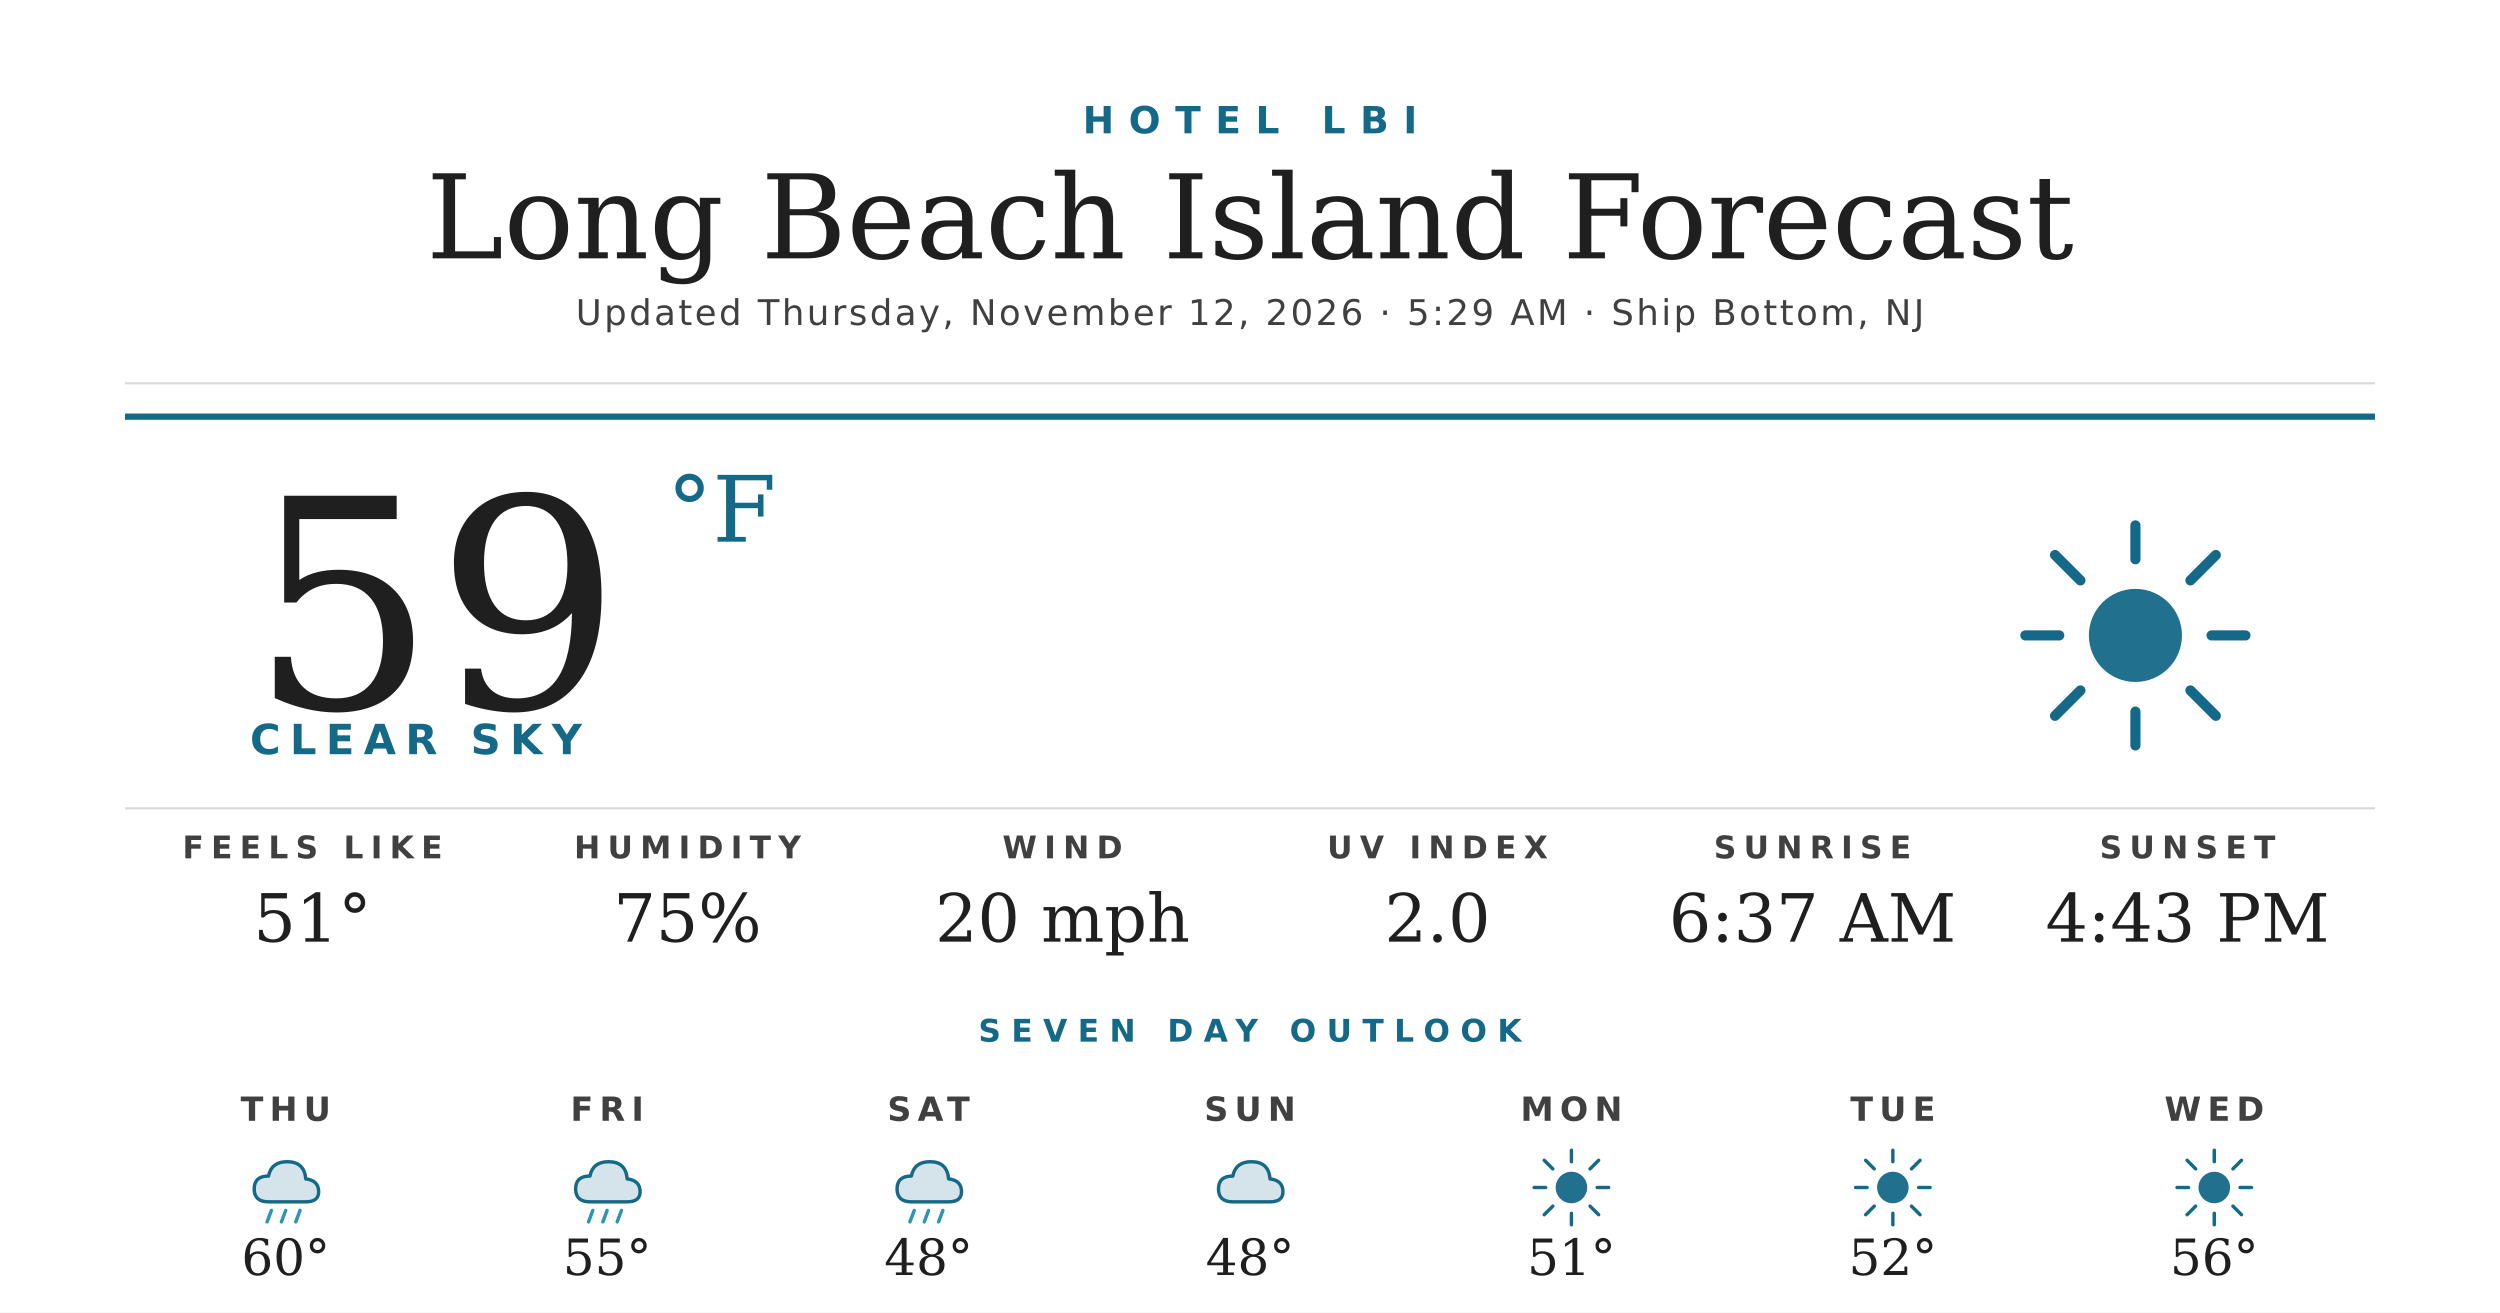
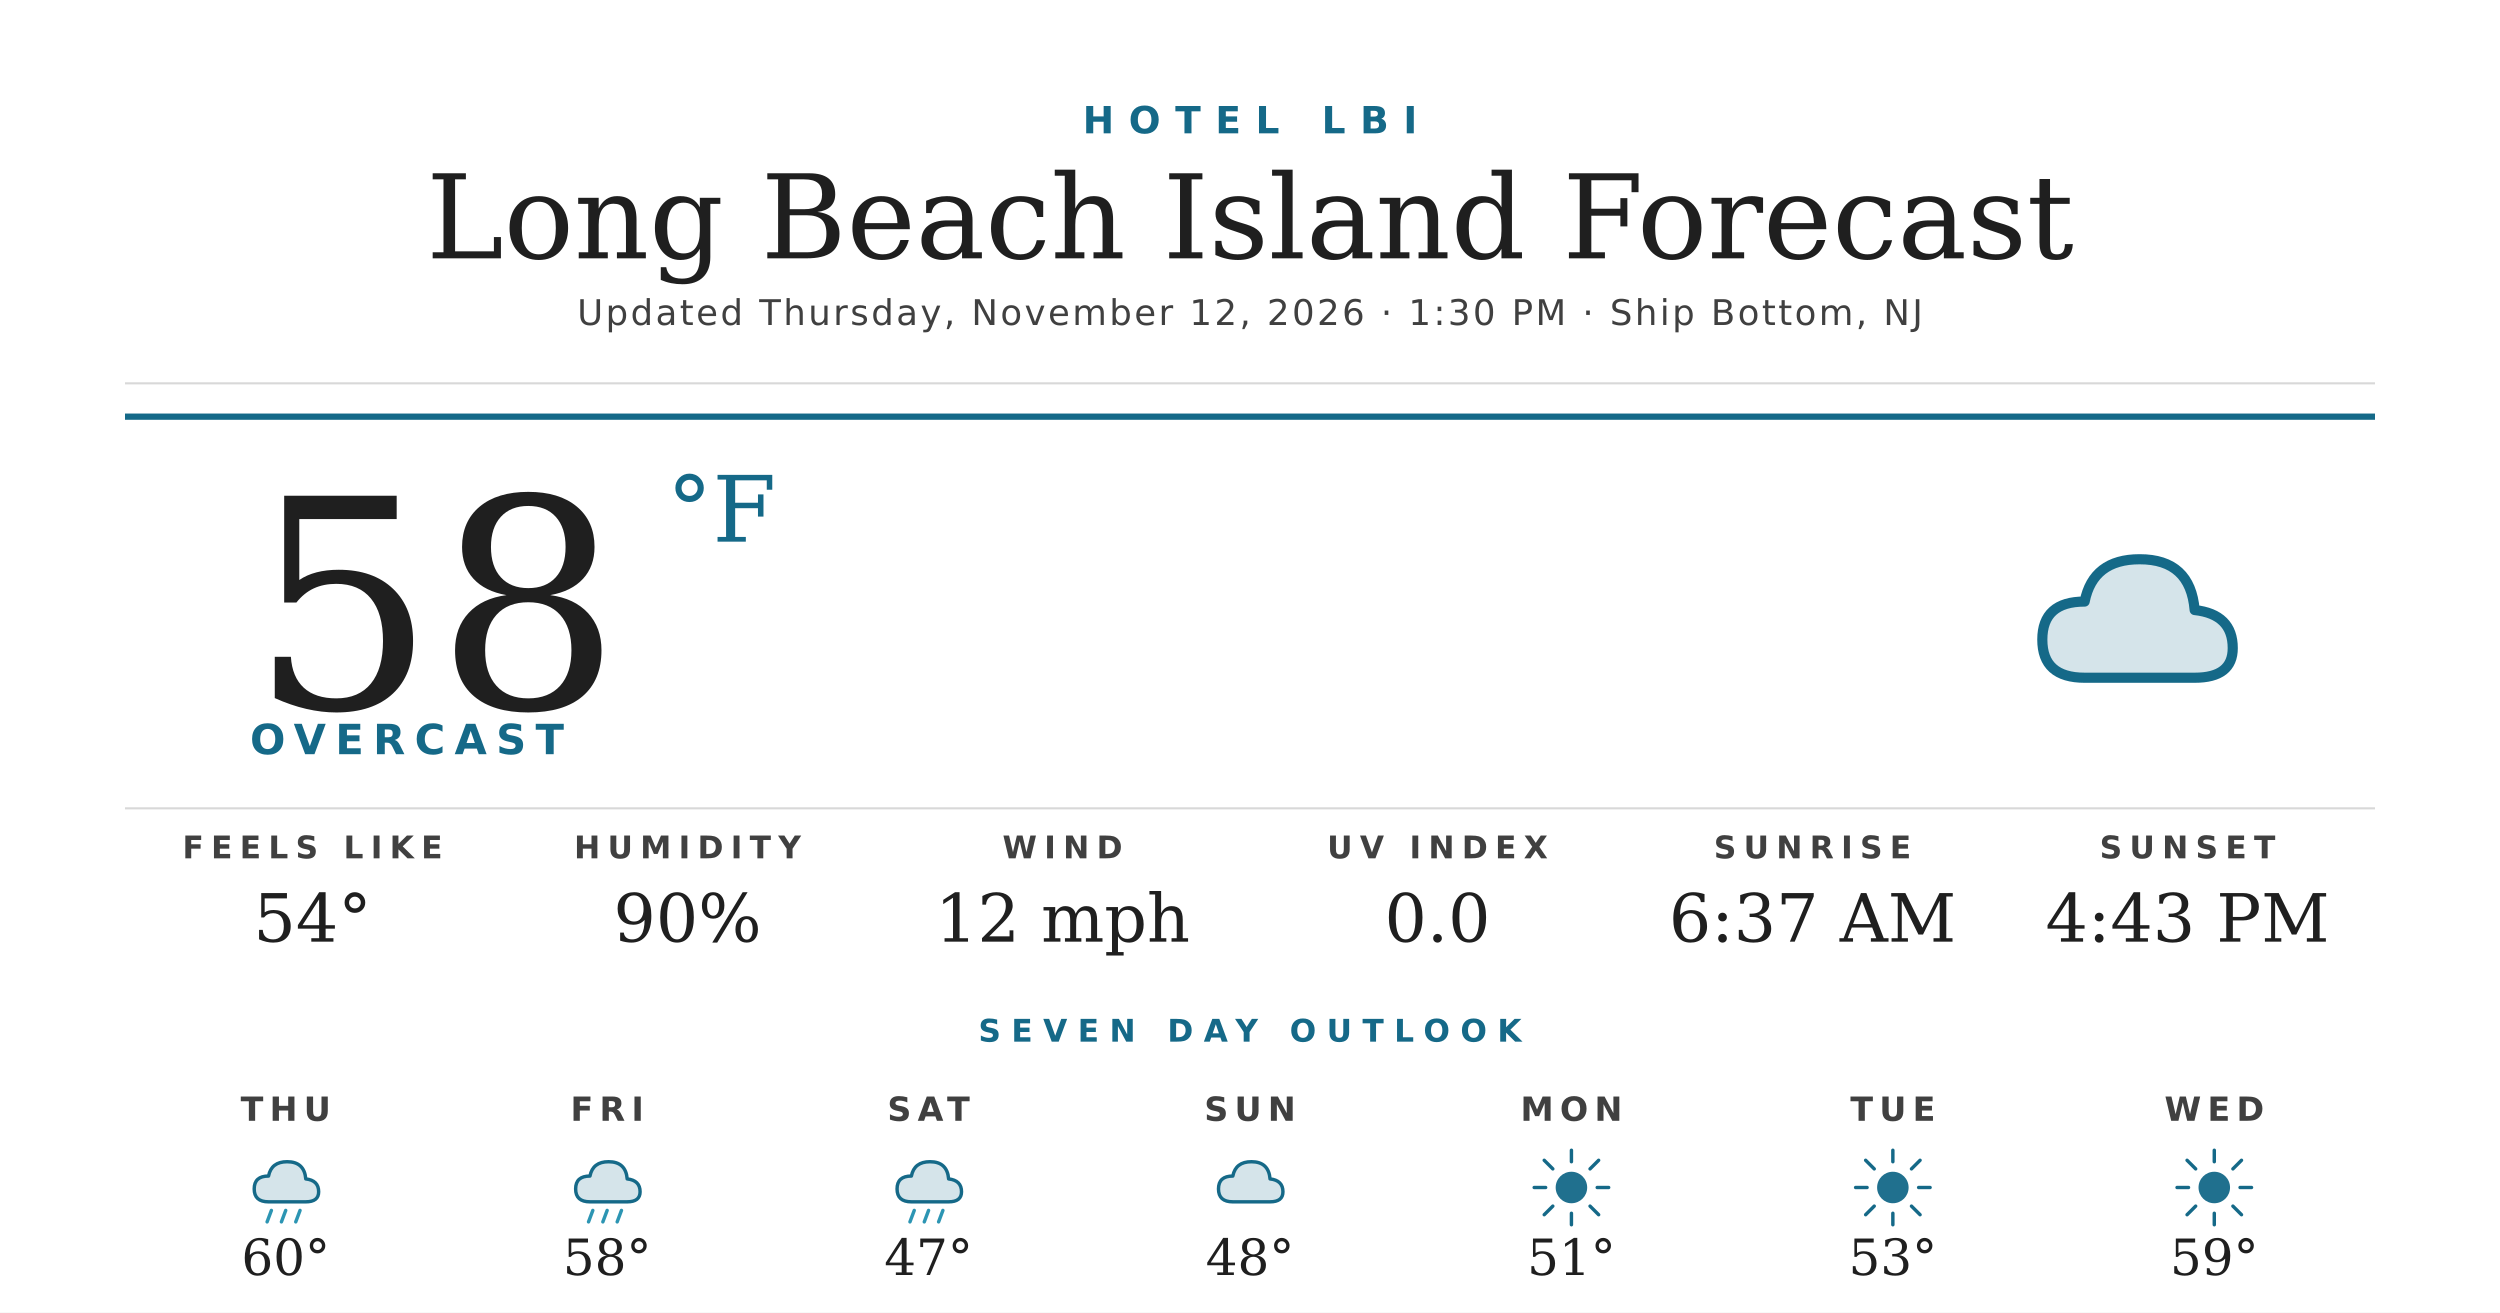
<svg xmlns="http://www.w3.org/2000/svg" width="1200" height="630" viewBox="0 0 1200 630">
  <rect width="1200" height="630" fill="#ffffff" />
  <text x="600" y="64" text-anchor="middle" font-family="'Montserrat Bold', 'Montserrat', 'DejaVu Sans', Helvetica, Arial, sans-serif" font-size="18" font-weight="700" fill="#156988" letter-spacing="7">HOTEL LBI</text>
  <text x="600" y="124" text-anchor="middle" font-family="'Prata', 'DejaVu Serif', Georgia, serif" font-size="56" fill="#1f1f1f">Long Beach Island Forecast</text>
-   <text x="600" y="156" text-anchor="middle" font-family="'Montserrat', 'DejaVu Sans', Helvetica, Arial, sans-serif" font-size="17" font-weight="500" fill="#404040" letter-spacing="1.2">Updated Thursday, November 12, 2026 · 5:29 AM · Ship Bottom, NJ</text>
+   <text x="600" y="156" text-anchor="middle" font-family="'Montserrat', 'DejaVu Sans', Helvetica, Arial, sans-serif" font-size="17" font-weight="500" fill="#404040" letter-spacing="1.2">Updated Thursday, November 12, 2026 · 1:30 PM · Ship Bottom, NJ</text>
  <line x1="60" y1="184" x2="1140" y2="184" stroke="#d8d8d8" stroke-width="1" />
  <line x1="60" y1="200" x2="1140" y2="200" stroke="#156988" stroke-width="3" />
-   <text x="120" y="340" font-family="'Prata', 'DejaVu Serif', Georgia, serif" font-size="140" fill="#1f1f1f">59</text>
+   <text x="120" y="340" font-family="'Prata', 'DejaVu Serif', Georgia, serif" font-size="140" fill="#1f1f1f">58</text>
  <text x="320" y="260" font-family="'Prata', 'DejaVu Serif', Georgia, serif" font-size="44" fill="#156988">°F</text>
-   <text x="120" y="362" font-family="'Montserrat Bold', 'Montserrat', 'DejaVu Sans', Helvetica, Arial, sans-serif" font-size="20" font-weight="700" fill="#156988" letter-spacing="4.5">CLEAR SKY</text>
+   <text x="120" y="362" font-family="'Montserrat Bold', 'Montserrat', 'DejaVu Sans', Helvetica, Arial, sans-serif" font-size="20" font-weight="700" fill="#156988" letter-spacing="4.5">OVERCAST</text>
  <g transform="translate(960,240) scale(2.03125)">
-     <circle cx="32" cy="32" r="11" fill="#156988" opacity="0.95" />
-     <g stroke="#156988" stroke-width="2.4" stroke-linecap="round">
-       <line x1="32" y1="6" x2="32" y2="14" />
-       <line x1="32" y1="50" x2="32" y2="58" />
-       <line x1="6" y1="32" x2="14" y2="32" />
-       <line x1="50" y1="32" x2="58" y2="32" />
-       <line x1="13" y1="13" x2="19" y2="19" />
-       <line x1="45" y1="45" x2="51" y2="51" />
-       <line x1="13" y1="51" x2="19" y2="45" />
-       <line x1="45" y1="19" x2="51" y2="13" />
-     </g>
+     <path d="M20 42 Q10 42 10 33 Q10 24 20 24 Q22 14 33 14 Q45 14 46 26 Q55 27 55 35 Q55 42 46 42 Z" fill="#156988" opacity="0.18" />
+     <path d="M20 42 Q10 42 10 33 Q10 24 20 24 Q22 14 33 14 Q45 14 46 26 Q55 27 55 35 Q55 42 46 42 Z" fill="none" stroke="#156988" stroke-width="2.4" stroke-linejoin="round" />
  </g>
  <line x1="60" y1="388" x2="1140" y2="388" stroke="#d8d8d8" stroke-width="1" />
  <text x="150" y="412" text-anchor="middle" font-family="'Montserrat Bold', 'Montserrat', 'DejaVu Sans', Helvetica, Arial, sans-serif" font-size="15" font-weight="700" fill="#404040" letter-spacing="3.5">FEELS LIKE</text>
-   <text x="150" y="452" text-anchor="middle" font-family="'Prata', 'DejaVu Serif', Georgia, serif" font-size="32" fill="#1f1f1f">51°</text>
+   <text x="150" y="452" text-anchor="middle" font-family="'Prata', 'DejaVu Serif', Georgia, serif" font-size="32" fill="#1f1f1f">54°</text>
  <text x="330" y="412" text-anchor="middle" font-family="'Montserrat Bold', 'Montserrat', 'DejaVu Sans', Helvetica, Arial, sans-serif" font-size="15" font-weight="700" fill="#404040" letter-spacing="3.5">HUMIDITY</text>
-   <text x="330" y="452" text-anchor="middle" font-family="'Prata', 'DejaVu Serif', Georgia, serif" font-size="32" fill="#1f1f1f">75%</text>
+   <text x="330" y="452" text-anchor="middle" font-family="'Prata', 'DejaVu Serif', Georgia, serif" font-size="32" fill="#1f1f1f">90%</text>
  <text x="510" y="412" text-anchor="middle" font-family="'Montserrat Bold', 'Montserrat', 'DejaVu Sans', Helvetica, Arial, sans-serif" font-size="15" font-weight="700" fill="#404040" letter-spacing="3.5">WIND</text>
-   <text x="510" y="452" text-anchor="middle" font-family="'Prata', 'DejaVu Serif', Georgia, serif" font-size="32" fill="#1f1f1f">20 mph</text>
+   <text x="510" y="452" text-anchor="middle" font-family="'Prata', 'DejaVu Serif', Georgia, serif" font-size="32" fill="#1f1f1f">12 mph</text>
  <text x="690" y="412" text-anchor="middle" font-family="'Montserrat Bold', 'Montserrat', 'DejaVu Sans', Helvetica, Arial, sans-serif" font-size="15" font-weight="700" fill="#404040" letter-spacing="3.5">UV INDEX</text>
-   <text x="690" y="452" text-anchor="middle" font-family="'Prata', 'DejaVu Serif', Georgia, serif" font-size="32" fill="#1f1f1f">2.0</text>
+   <text x="690" y="452" text-anchor="middle" font-family="'Prata', 'DejaVu Serif', Georgia, serif" font-size="32" fill="#1f1f1f">0.0</text>
  <text x="870" y="412" text-anchor="middle" font-family="'Montserrat Bold', 'Montserrat', 'DejaVu Sans', Helvetica, Arial, sans-serif" font-size="15" font-weight="700" fill="#404040" letter-spacing="3.5">SUNRISE</text>
  <text x="870" y="452" text-anchor="middle" font-family="'Prata', 'DejaVu Serif', Georgia, serif" font-size="32" fill="#1f1f1f">6:37 AM</text>
  <text x="1050" y="412" text-anchor="middle" font-family="'Montserrat Bold', 'Montserrat', 'DejaVu Sans', Helvetica, Arial, sans-serif" font-size="15" font-weight="700" fill="#404040" letter-spacing="3.5">SUNSET</text>
  <text x="1050" y="452" text-anchor="middle" font-family="'Prata', 'DejaVu Serif', Georgia, serif" font-size="32" fill="#1f1f1f">4:43 PM</text>
  <text x="600" y="500" text-anchor="middle" font-family="'Montserrat Bold', 'Montserrat', 'DejaVu Sans', Helvetica, Arial, sans-serif" font-size="15" font-weight="700" fill="#156988" letter-spacing="5">SEVEN DAY OUTLOOK</text>
  <text x="137.143" y="538" text-anchor="middle" font-family="'Montserrat Bold', 'Montserrat', 'DejaVu Sans', Helvetica, Arial, sans-serif" font-size="16" font-weight="700" fill="#404040" letter-spacing="3">THU</text>
  <g transform="translate(115.1429,548) scale(0.6875)">
    <path d="M20 42 Q10 42 10 33 Q10 24 20 24 Q22 14 33 14 Q45 14 46 26 Q55 27 55 35 Q55 42 46 42 Z" fill="#156988" opacity="0.18" />
    <path d="M20 42 Q10 42 10 33 Q10 24 20 24 Q22 14 33 14 Q45 14 46 26 Q55 27 55 35 Q55 42 46 42 Z" fill="none" stroke="#156988" stroke-width="2.4" stroke-linejoin="round" />
    <g stroke="#2C95B3" stroke-width="2.4" stroke-linecap="round">
      <line x1="22" y1="48" x2="19" y2="56" />
      <line x1="32" y1="48" x2="29" y2="56" />
      <line x1="42" y1="48" x2="39" y2="56" />
    </g>
  </g>
  <text x="137.143" y="612" text-anchor="middle" font-family="'Prata', 'DejaVu Serif', Georgia, serif" font-size="24" fill="#1f1f1f">60°</text>
  <text x="291.429" y="538" text-anchor="middle" font-family="'Montserrat Bold', 'Montserrat', 'DejaVu Sans', Helvetica, Arial, sans-serif" font-size="16" font-weight="700" fill="#404040" letter-spacing="3">FRI</text>
  <g transform="translate(269.4286,548) scale(0.6875)">
    <path d="M20 42 Q10 42 10 33 Q10 24 20 24 Q22 14 33 14 Q45 14 46 26 Q55 27 55 35 Q55 42 46 42 Z" fill="#156988" opacity="0.18" />
    <path d="M20 42 Q10 42 10 33 Q10 24 20 24 Q22 14 33 14 Q45 14 46 26 Q55 27 55 35 Q55 42 46 42 Z" fill="none" stroke="#156988" stroke-width="2.4" stroke-linejoin="round" />
    <g stroke="#2C95B3" stroke-width="2.4" stroke-linecap="round">
      <line x1="22" y1="48" x2="19" y2="56" />
      <line x1="32" y1="48" x2="29" y2="56" />
      <line x1="42" y1="48" x2="39" y2="56" />
    </g>
  </g>
-   <text x="291.429" y="612" text-anchor="middle" font-family="'Prata', 'DejaVu Serif', Georgia, serif" font-size="24" fill="#1f1f1f">55°</text>
+   <text x="291.429" y="612" text-anchor="middle" font-family="'Prata', 'DejaVu Serif', Georgia, serif" font-size="24" fill="#1f1f1f">58°</text>
  <text x="445.714" y="538" text-anchor="middle" font-family="'Montserrat Bold', 'Montserrat', 'DejaVu Sans', Helvetica, Arial, sans-serif" font-size="16" font-weight="700" fill="#404040" letter-spacing="3">SAT</text>
  <g transform="translate(423.7143,548) scale(0.6875)">
    <path d="M20 42 Q10 42 10 33 Q10 24 20 24 Q22 14 33 14 Q45 14 46 26 Q55 27 55 35 Q55 42 46 42 Z" fill="#156988" opacity="0.18" />
    <path d="M20 42 Q10 42 10 33 Q10 24 20 24 Q22 14 33 14 Q45 14 46 26 Q55 27 55 35 Q55 42 46 42 Z" fill="none" stroke="#156988" stroke-width="2.4" stroke-linejoin="round" />
    <g stroke="#2C95B3" stroke-width="2.4" stroke-linecap="round">
      <line x1="22" y1="48" x2="19" y2="56" />
      <line x1="32" y1="48" x2="29" y2="56" />
      <line x1="42" y1="48" x2="39" y2="56" />
    </g>
  </g>
-   <text x="445.714" y="612" text-anchor="middle" font-family="'Prata', 'DejaVu Serif', Georgia, serif" font-size="24" fill="#1f1f1f">48°</text>
+   <text x="445.714" y="612" text-anchor="middle" font-family="'Prata', 'DejaVu Serif', Georgia, serif" font-size="24" fill="#1f1f1f">47°</text>
  <text x="600" y="538" text-anchor="middle" font-family="'Montserrat Bold', 'Montserrat', 'DejaVu Sans', Helvetica, Arial, sans-serif" font-size="16" font-weight="700" fill="#404040" letter-spacing="3">SUN</text>
  <g transform="translate(578,548) scale(0.6875)">
    <path d="M20 42 Q10 42 10 33 Q10 24 20 24 Q22 14 33 14 Q45 14 46 26 Q55 27 55 35 Q55 42 46 42 Z" fill="#156988" opacity="0.18" />
    <path d="M20 42 Q10 42 10 33 Q10 24 20 24 Q22 14 33 14 Q45 14 46 26 Q55 27 55 35 Q55 42 46 42 Z" fill="none" stroke="#156988" stroke-width="2.4" stroke-linejoin="round" />
  </g>
  <text x="600" y="612" text-anchor="middle" font-family="'Prata', 'DejaVu Serif', Georgia, serif" font-size="24" fill="#1f1f1f">48°</text>
  <text x="754.286" y="538" text-anchor="middle" font-family="'Montserrat Bold', 'Montserrat', 'DejaVu Sans', Helvetica, Arial, sans-serif" font-size="16" font-weight="700" fill="#404040" letter-spacing="3">MON</text>
  <g transform="translate(732.2857,548) scale(0.6875)">
    <circle cx="32" cy="32" r="11" fill="#156988" opacity="0.95" />
    <g stroke="#156988" stroke-width="2.4" stroke-linecap="round">
      <line x1="32" y1="6" x2="32" y2="14" />
      <line x1="32" y1="50" x2="32" y2="58" />
      <line x1="6" y1="32" x2="14" y2="32" />
      <line x1="50" y1="32" x2="58" y2="32" />
      <line x1="13" y1="13" x2="19" y2="19" />
      <line x1="45" y1="45" x2="51" y2="51" />
      <line x1="13" y1="51" x2="19" y2="45" />
      <line x1="45" y1="19" x2="51" y2="13" />
    </g>
  </g>
  <text x="754.286" y="612" text-anchor="middle" font-family="'Prata', 'DejaVu Serif', Georgia, serif" font-size="24" fill="#1f1f1f">51°</text>
  <text x="908.571" y="538" text-anchor="middle" font-family="'Montserrat Bold', 'Montserrat', 'DejaVu Sans', Helvetica, Arial, sans-serif" font-size="16" font-weight="700" fill="#404040" letter-spacing="3">TUE</text>
  <g transform="translate(886.5714,548) scale(0.6875)">
    <circle cx="32" cy="32" r="11" fill="#156988" opacity="0.95" />
    <g stroke="#156988" stroke-width="2.4" stroke-linecap="round">
      <line x1="32" y1="6" x2="32" y2="14" />
      <line x1="32" y1="50" x2="32" y2="58" />
      <line x1="6" y1="32" x2="14" y2="32" />
      <line x1="50" y1="32" x2="58" y2="32" />
      <line x1="13" y1="13" x2="19" y2="19" />
      <line x1="45" y1="45" x2="51" y2="51" />
      <line x1="13" y1="51" x2="19" y2="45" />
      <line x1="45" y1="19" x2="51" y2="13" />
    </g>
  </g>
-   <text x="908.571" y="612" text-anchor="middle" font-family="'Prata', 'DejaVu Serif', Georgia, serif" font-size="24" fill="#1f1f1f">52°</text>
+   <text x="908.571" y="612" text-anchor="middle" font-family="'Prata', 'DejaVu Serif', Georgia, serif" font-size="24" fill="#1f1f1f">53°</text>
  <text x="1062.857" y="538" text-anchor="middle" font-family="'Montserrat Bold', 'Montserrat', 'DejaVu Sans', Helvetica, Arial, sans-serif" font-size="16" font-weight="700" fill="#404040" letter-spacing="3">WED</text>
  <g transform="translate(1040.857,548) scale(0.6875)">
    <circle cx="32" cy="32" r="11" fill="#156988" opacity="0.95" />
    <g stroke="#156988" stroke-width="2.4" stroke-linecap="round">
      <line x1="32" y1="6" x2="32" y2="14" />
      <line x1="32" y1="50" x2="32" y2="58" />
      <line x1="6" y1="32" x2="14" y2="32" />
      <line x1="50" y1="32" x2="58" y2="32" />
      <line x1="13" y1="13" x2="19" y2="19" />
      <line x1="45" y1="45" x2="51" y2="51" />
      <line x1="13" y1="51" x2="19" y2="45" />
      <line x1="45" y1="19" x2="51" y2="13" />
    </g>
  </g>
-   <text x="1062.857" y="612" text-anchor="middle" font-family="'Prata', 'DejaVu Serif', Georgia, serif" font-size="24" fill="#1f1f1f">56°</text>
+   <text x="1062.857" y="612" text-anchor="middle" font-family="'Prata', 'DejaVu Serif', Georgia, serif" font-size="24" fill="#1f1f1f">59°</text>
</svg>
